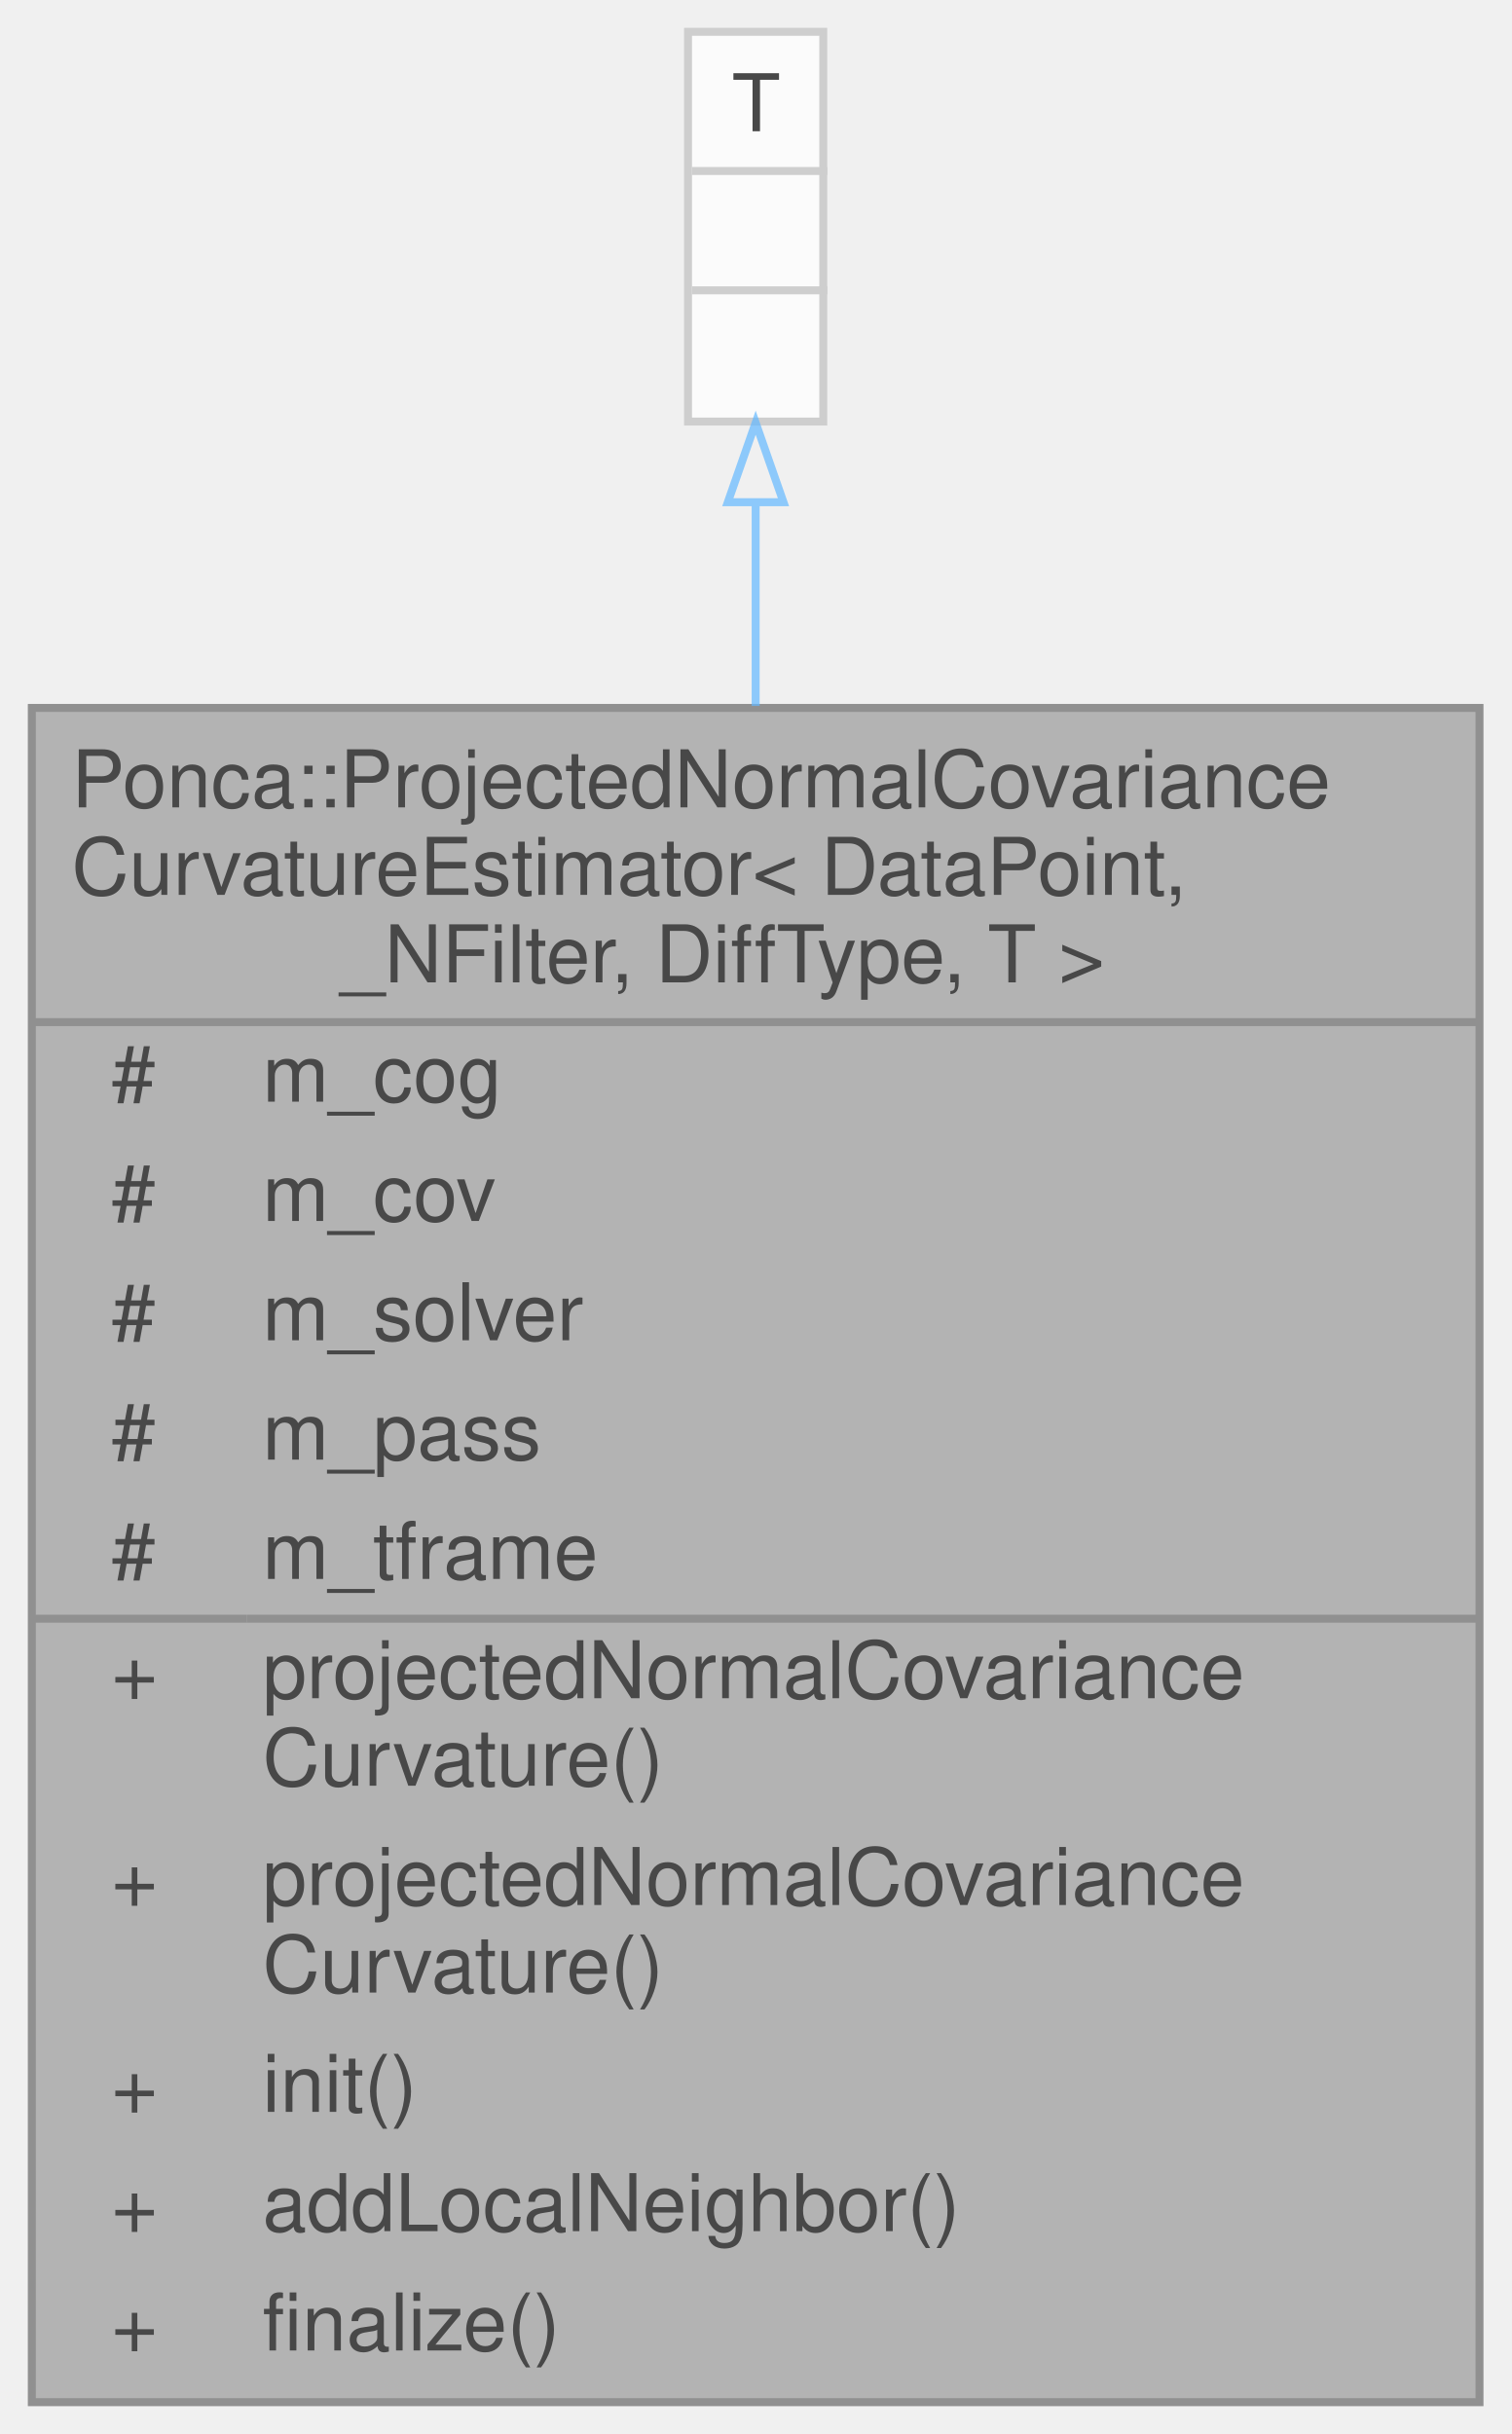
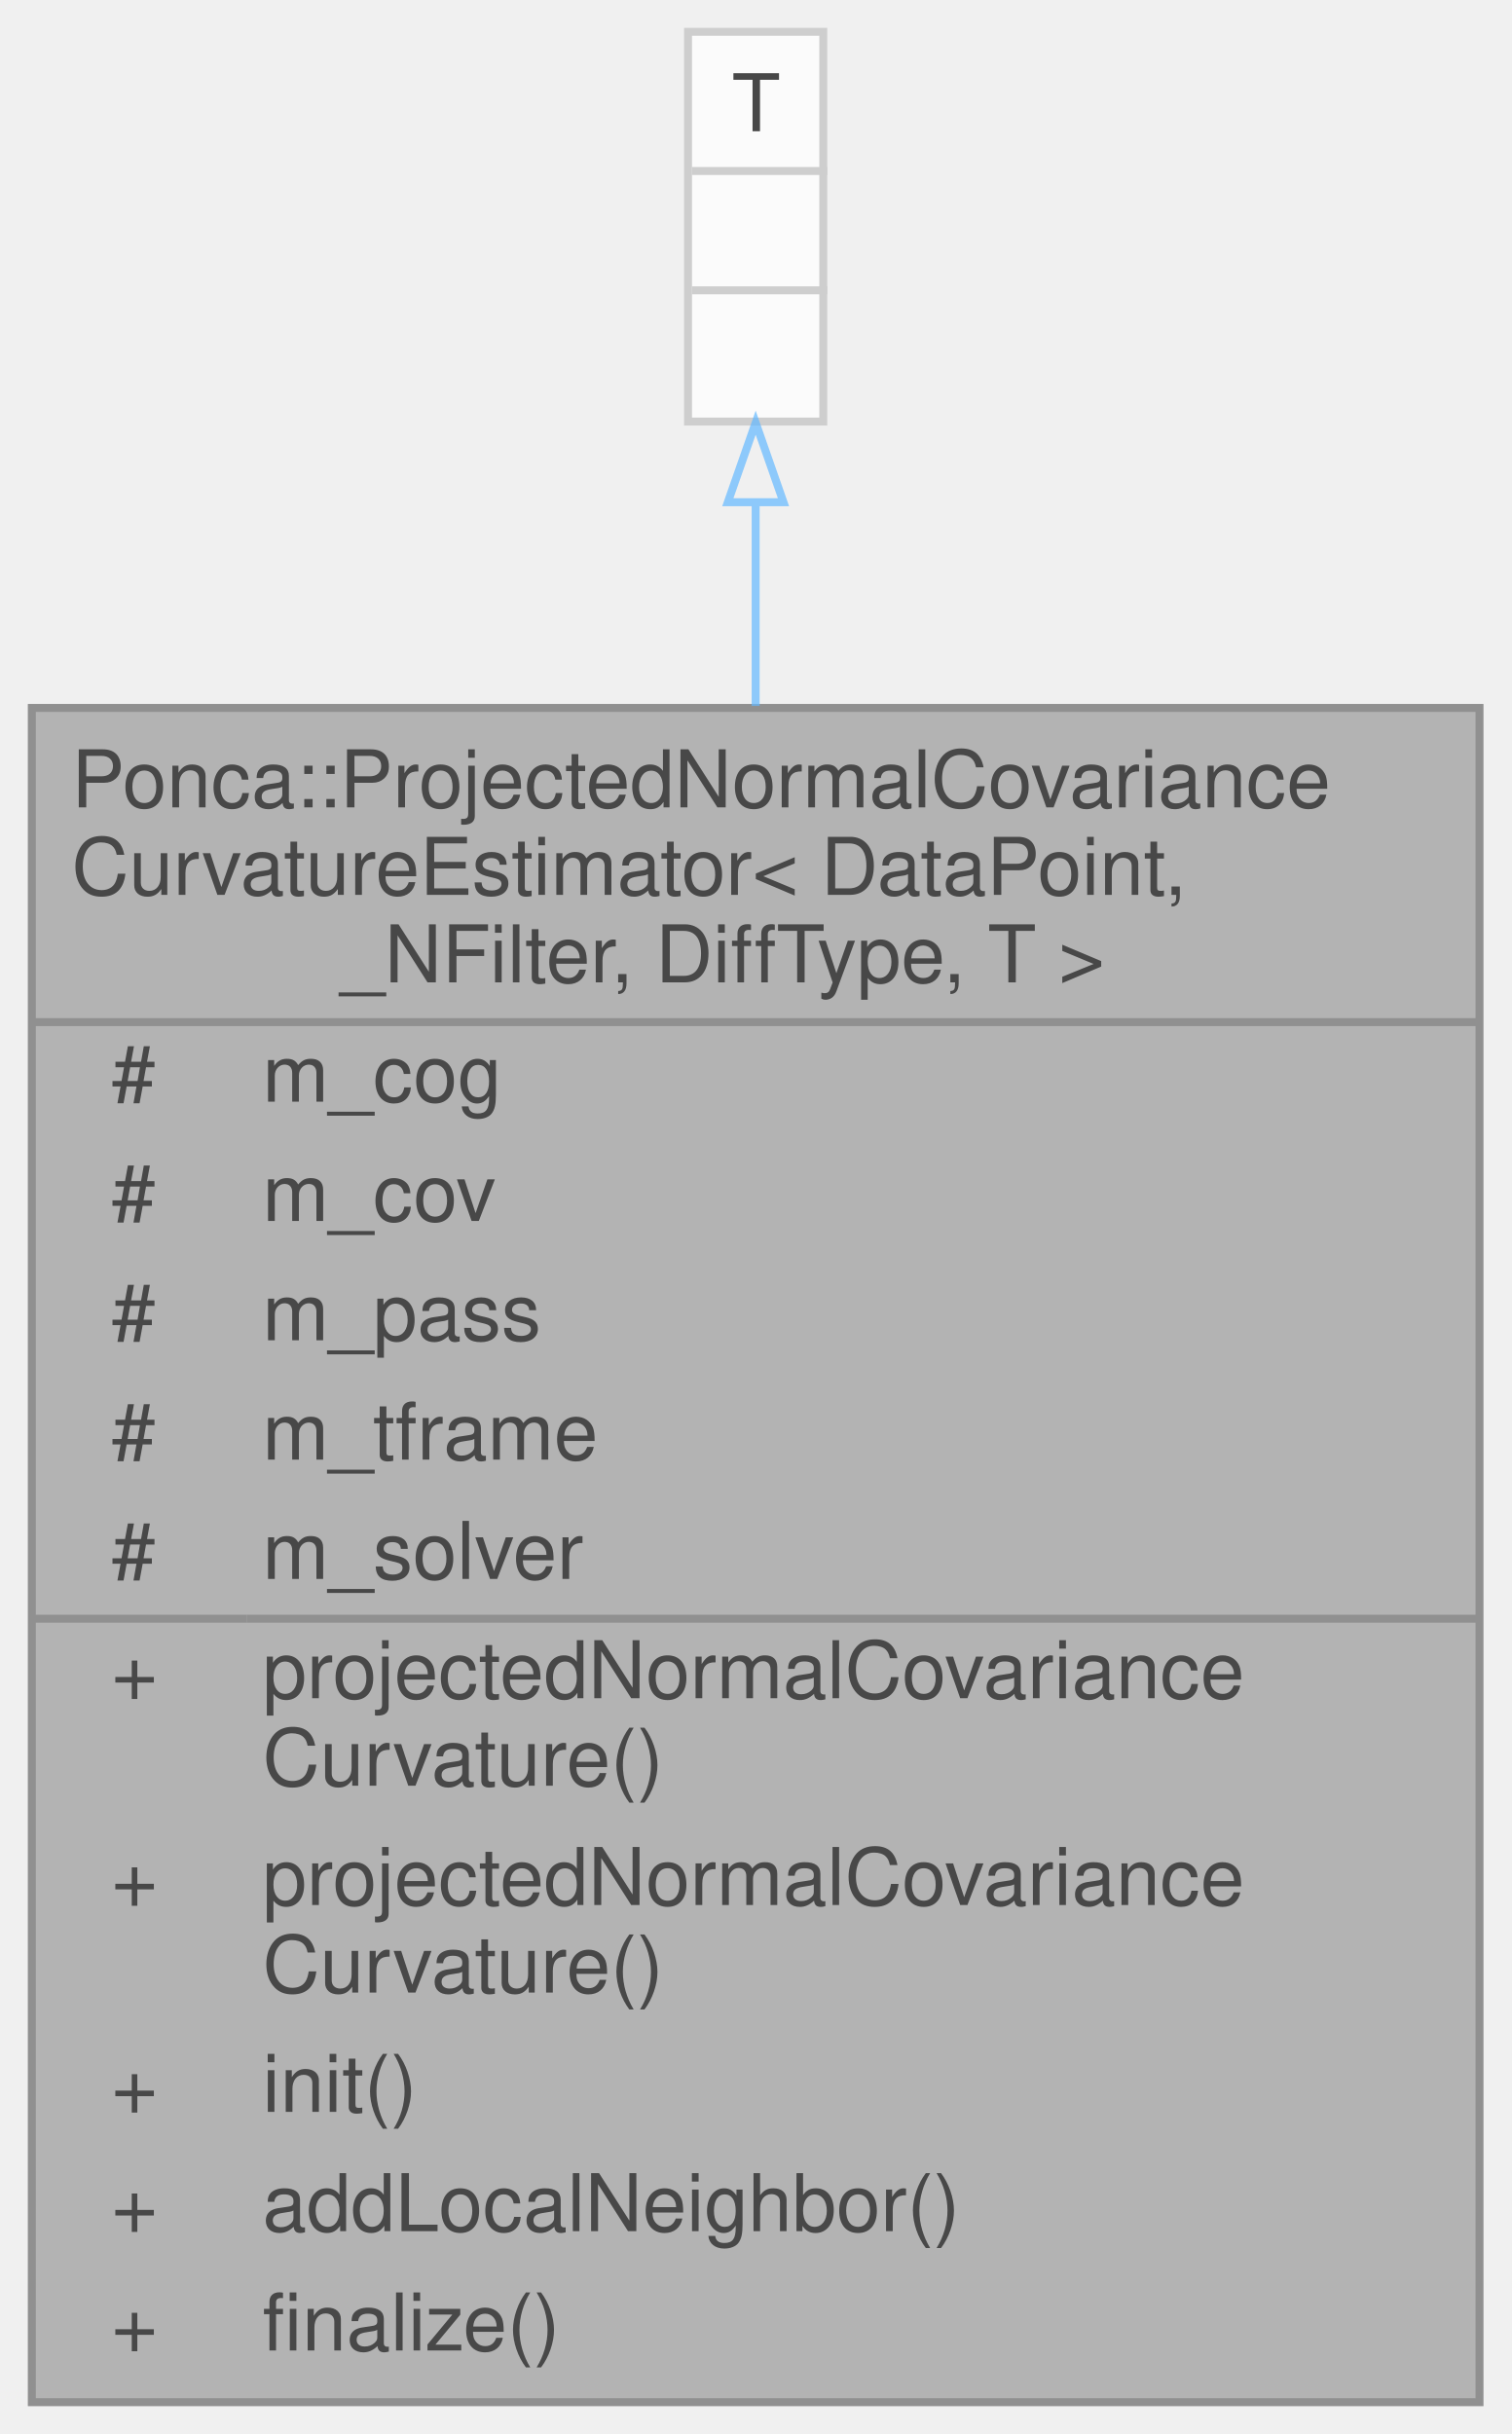
<svg xmlns="http://www.w3.org/2000/svg" xmlns:xlink="http://www.w3.org/1999/xlink" width="190pt" height="306pt" viewBox="0.00 0.00 190.00 306.00">
  <svg id="main" version="1.1" xml:space="preserve">
    <style type="text/css">
.node, .edge {opacity: 0.7;}
.node.selected, .edge.selected {opacity: 1;}
.edge:hover path { stroke: red; }
.edge:hover polygon { stroke: red; fill: red; }
</style>
    <svg id="graph" class="graph">
      <g id="graph0" class="graph" transform="scale(1 1) rotate(0) translate(4 302)">
        <g id="Node000001" class="node">
          <g id="a_Node000001">
            <a xlink:title="Extension to compute curvature values based on a covariance analysis of normal vectors of neighbors p...">
              <polygon fill="#999999" stroke="transparent" points="182,-213 0,-213 0,0 182,0 182,-213" />
              <text text-anchor="start" x="5" y="-200.5" font-family="Helvetica,sans-Serif" font-size="10.00">Ponca::ProjectedNormalCovariance</text>
              <text text-anchor="start" x="5" y="-189.5" font-family="Helvetica,sans-Serif" font-size="10.00">CurvatureEstimator&lt; DataPoint,</text>
              <text text-anchor="start" x="36" y="-178.5" font-family="Helvetica,sans-Serif" font-size="10.00"> _NFilter, DiffType, T &gt;</text>
              <text text-anchor="start" x="10" y="-163.5" font-family="Helvetica,sans-Serif" font-size="10.00">#</text>
              <text text-anchor="start" x="29" y="-163.5" font-family="Helvetica,sans-Serif" font-size="10.00">m_cog</text>
              <text text-anchor="start" x="10" y="-148.5" font-family="Helvetica,sans-Serif" font-size="10.00">#</text>
              <text text-anchor="start" x="29" y="-148.5" font-family="Helvetica,sans-Serif" font-size="10.00">m_cov</text>
              <text text-anchor="start" x="10" y="-133.5" font-family="Helvetica,sans-Serif" font-size="10.00">#</text>
-               <text text-anchor="start" x="29" y="-133.5" font-family="Helvetica,sans-Serif" font-size="10.00">m_solver</text>
+               <text text-anchor="start" x="29" y="-133.5" font-family="Helvetica,sans-Serif" font-size="10.00">m_pass</text>
              <text text-anchor="start" x="10" y="-118.5" font-family="Helvetica,sans-Serif" font-size="10.00">#</text>
-               <text text-anchor="start" x="29" y="-118.5" font-family="Helvetica,sans-Serif" font-size="10.00">m_pass</text>
+               <text text-anchor="start" x="29" y="-118.5" font-family="Helvetica,sans-Serif" font-size="10.00">m_tframe</text>
              <text text-anchor="start" x="10" y="-103.5" font-family="Helvetica,sans-Serif" font-size="10.00">#</text>
-               <text text-anchor="start" x="29" y="-103.5" font-family="Helvetica,sans-Serif" font-size="10.00">m_tframe</text>
+               <text text-anchor="start" x="29" y="-103.5" font-family="Helvetica,sans-Serif" font-size="10.00">m_solver</text>
              <text text-anchor="start" x="10" y="-88.5" font-family="Helvetica,sans-Serif" font-size="10.00">+</text>
              <text text-anchor="start" x="29" y="-88.5" font-family="Helvetica,sans-Serif" font-size="10.00">projectedNormalCovariance</text>
              <text text-anchor="start" x="29" y="-77.5" font-family="Helvetica,sans-Serif" font-size="10.00">Curvature()</text>
              <text text-anchor="start" x="10" y="-62.5" font-family="Helvetica,sans-Serif" font-size="10.00">+</text>
              <text text-anchor="start" x="29" y="-62.5" font-family="Helvetica,sans-Serif" font-size="10.00">projectedNormalCovariance</text>
              <text text-anchor="start" x="29" y="-51.5" font-family="Helvetica,sans-Serif" font-size="10.00">Curvature()</text>
              <text text-anchor="start" x="10" y="-36.5" font-family="Helvetica,sans-Serif" font-size="10.00">+</text>
              <text text-anchor="start" x="29" y="-36.5" font-family="Helvetica,sans-Serif" font-size="10.00">init()</text>
              <text text-anchor="start" x="10" y="-21.5" font-family="Helvetica,sans-Serif" font-size="10.00">+</text>
              <text text-anchor="start" x="29" y="-21.5" font-family="Helvetica,sans-Serif" font-size="10.00">addLocalNeighbor()</text>
              <text text-anchor="start" x="10" y="-6.5" font-family="Helvetica,sans-Serif" font-size="10.00">+</text>
              <text text-anchor="start" x="29" y="-6.5" font-family="Helvetica,sans-Serif" font-size="10.00">finalize()</text>
              <polygon fill="#666666" stroke="#666666" points="0,-173.5 0,-173.5 182,-173.5 182,-173.5 0,-173.5" />
              <polygon fill="#666666" stroke="#666666" points="0,-98.5 0,-98.5 27,-98.5 27,-98.5 0,-98.5" />
              <polygon fill="#666666" stroke="#666666" points="27,-98.5 27,-98.5 182,-98.5 182,-98.5 27,-98.5" />
              <polygon fill="none" stroke="#666666" points="0,0 0,-213 182,-213 182,0 0,0" />
            </a>
          </g>
        </g>
        <g id="Node000002" class="node">
          <g id="a_Node000002">
            <a xlink:title=" ">
              <polygon fill="white" stroke="transparent" points="99.5,-298 82.5,-298 82.5,-249 99.5,-249 99.5,-298" />
              <text text-anchor="start" x="88" y="-285.5" font-family="Helvetica,sans-Serif" font-size="10.00">T</text>
              <text text-anchor="start" x="89.5" y="-270.5" font-family="Helvetica,sans-Serif" font-size="10.00"> </text>
              <text text-anchor="start" x="89.5" y="-255.5" font-family="Helvetica,sans-Serif" font-size="10.00"> </text>
              <polygon fill="#bfbfbf" stroke="#bfbfbf" points="83,-280.5 83,-280.5 100,-280.5 100,-280.5 83,-280.5" />
              <polygon fill="#bfbfbf" stroke="#bfbfbf" points="83,-265.5 83,-265.5 100,-265.5 100,-265.5 83,-265.5" />
              <polygon fill="none" stroke="#bfbfbf" points="82.5,-249 82.5,-298 99.5,-298 99.5,-249 82.5,-249" />
            </a>
          </g>
        </g>
        <g id="edge1_Node000001_Node000002" class="edge">
          <g id="a_edge1_Node000001_Node000002">
            <a xlink:title=" ">
              <path fill="none" stroke="#63b8ff" d="M91,-238.85C91,-231.06 91,-222.36 91,-213.25" />
              <polygon fill="none" stroke="#63b8ff" points="87.5,-238.86 91,-248.86 94.5,-238.86 87.5,-238.86" />
            </a>
          </g>
        </g>
      </g>
    </svg>
  </svg>
  <style type="text/css">

[data-mouse-over-selected='false'] { opacity: 0.7; }
[data-mouse-over-selected='true']  { opacity: 1.0; }

</style>
</svg>
